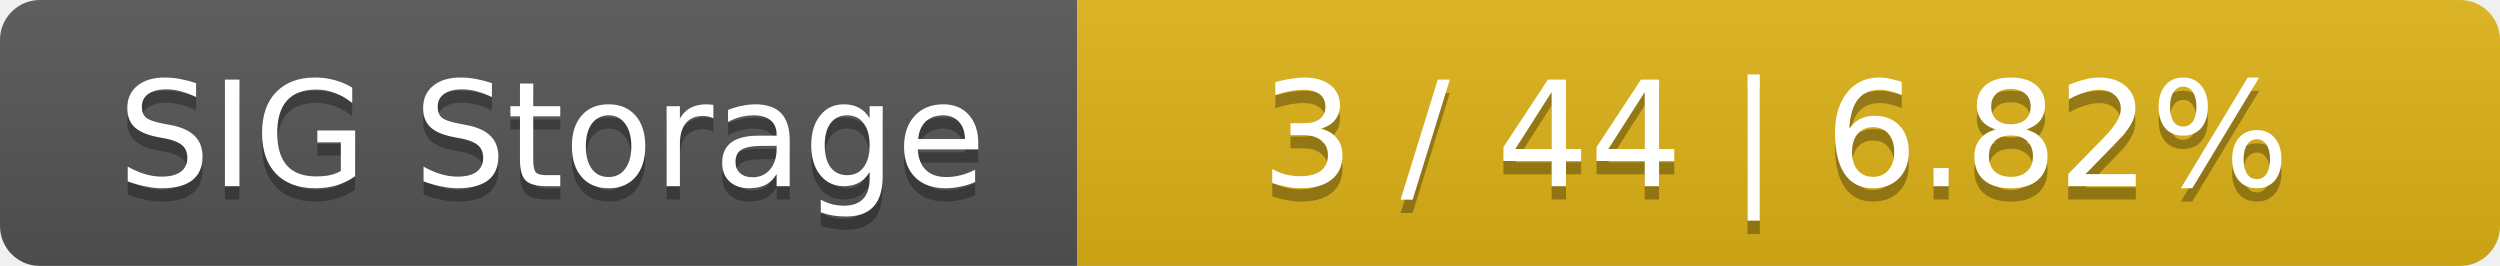
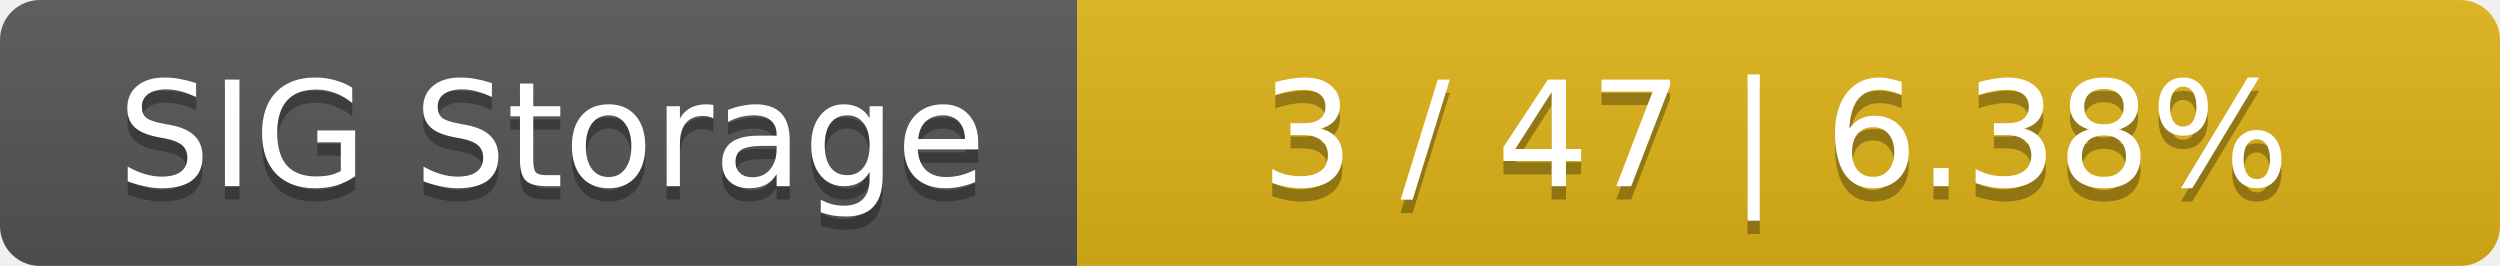
<svg xmlns="http://www.w3.org/2000/svg" width="188" height="20">
  <linearGradient id="smooth" x2="0" y2="100%">
    <stop offset="0" stop-color="#bbb" stop-opacity=".1" />
    <stop offset="1" stop-opacity=".1" />
  </linearGradient>
  <mask id="round">
    <rect width="188" height="20" rx="3" fill="#fff" />
  </mask>
  <g mask="url(#round)">
    <rect width="81" height="20" fill="#555" />
    <rect x="81" width="107" height="20" fill="#dfb317" />
    <rect width="188" height="20" fill="url(#smooth)" />
  </g>
  <g fill="#fff" text-anchor="middle" font-family="DejaVu Sans,Verdana,Geneva,sans-serif" font-size="11">
    <text x="41.5" y="15" fill="#010101" fill-opacity=".3">SIG Storage</text>
    <text x="41.5" y="14">SIG Storage</text>
-     <text x="133.5" y="15" fill="#010101" fill-opacity=".3">3 / 44    |    6.82%</text>
-     <text x="133.5" y="14">3 / 44    |    6.82%</text>
+     <text x="133.5" y="15" fill="#010101" fill-opacity=".3">3 / 47    |    6.38%</text>
+     <text x="133.5" y="14">3 / 47    |    6.38%</text>
  </g>
</svg>
